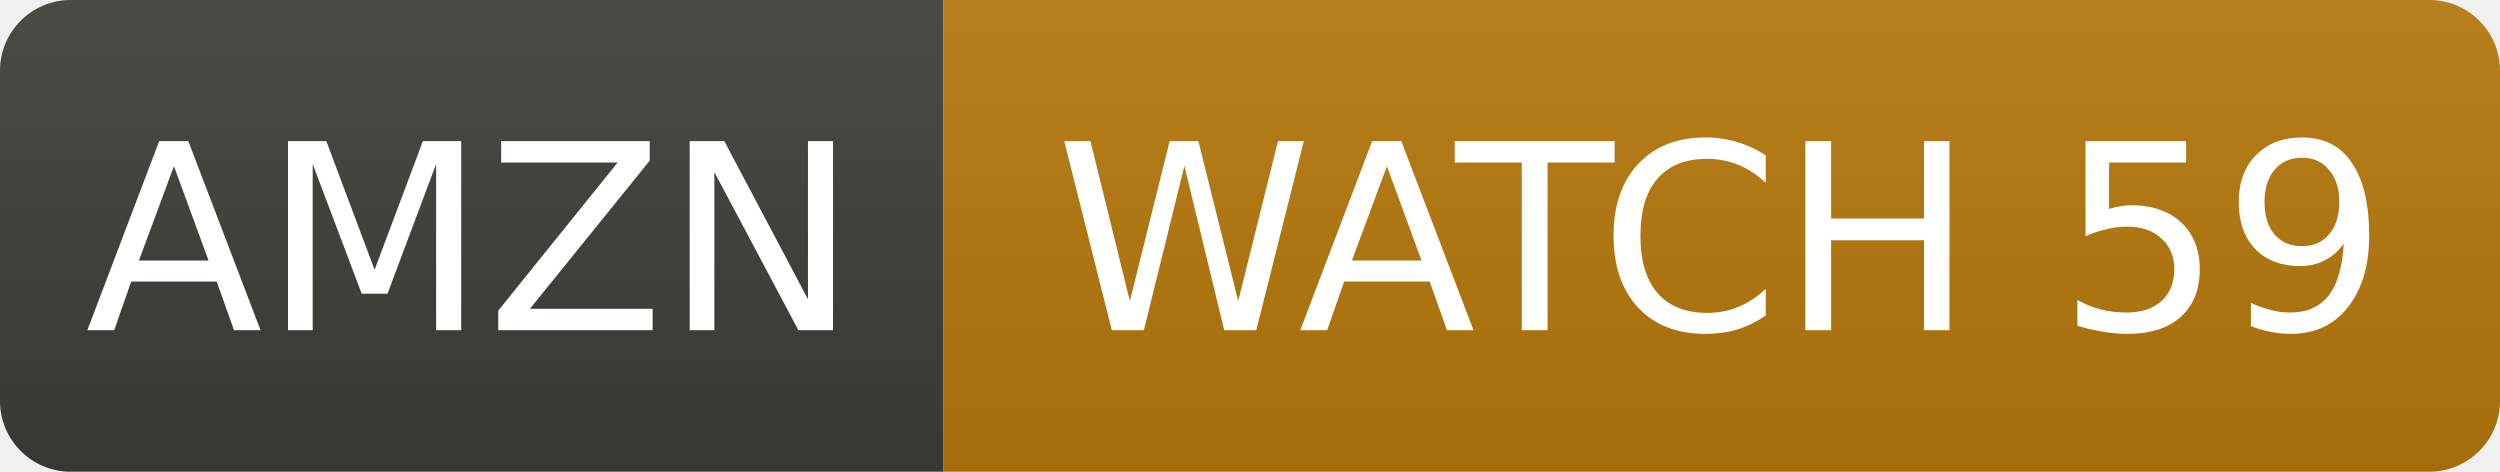
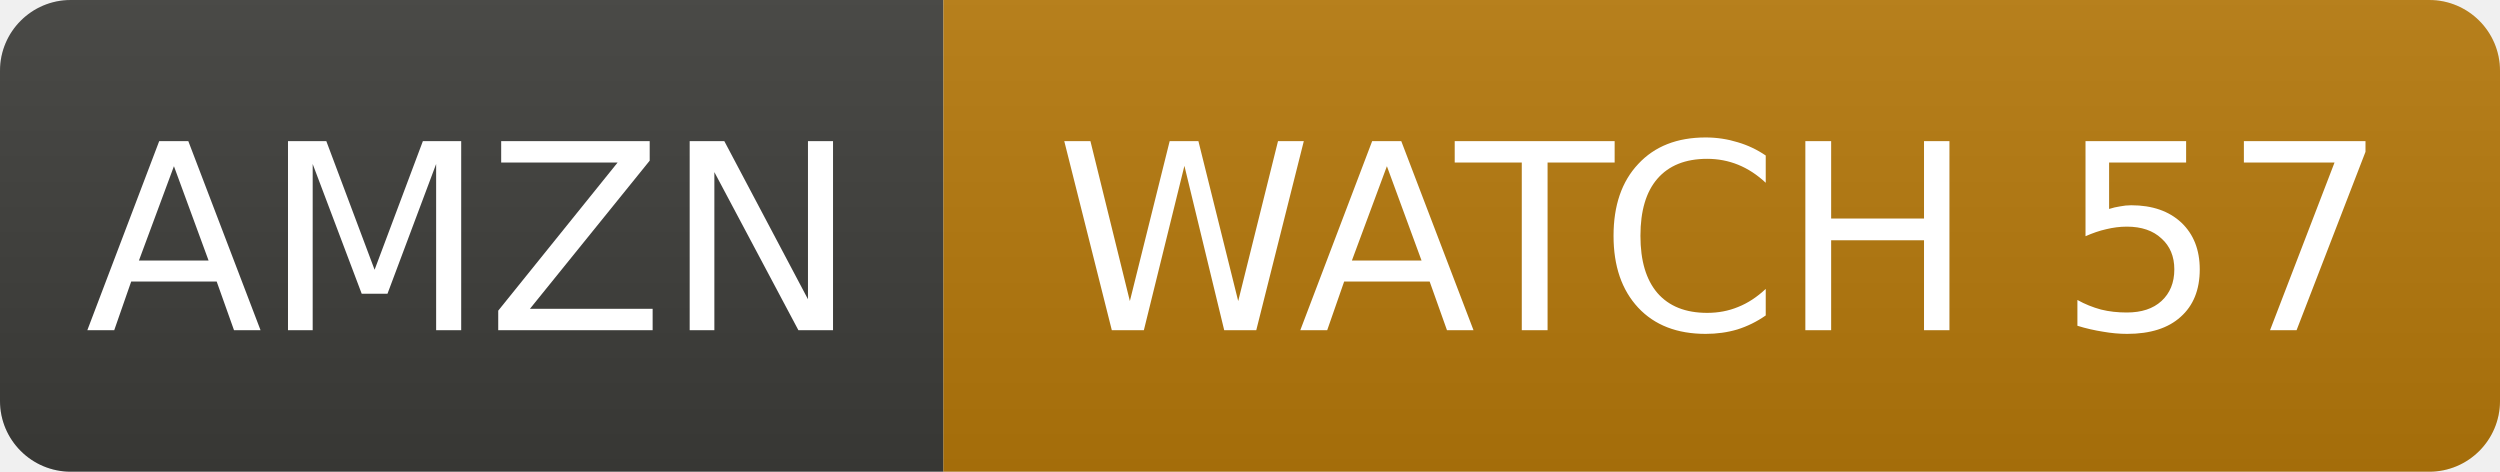
- <svg xmlns="http://www.w3.org/2000/svg" width="106" height="20" role="img" aria-label="AMZN: WATCH 59">
+ <svg xmlns="http://www.w3.org/2000/svg" width="106" height="20" role="img" aria-label="AMZN: WATCH 57">
  <linearGradient id="s" x2="0" y2="100%">
    <stop offset="0" stop-color="#bbb" stop-opacity=".1" />
    <stop offset="1" stop-opacity=".1" />
  </linearGradient>
  <clipPath id="r">
    <rect width="106" height="20" rx="3" fill="#fff" />
  </clipPath>
  <g clip-path="url(#r)">
    <rect width="40" height="20" fill="#3d3d3a" />
    <rect x="40" width="66" height="20" fill="#b7790b" />
    <rect width="106" height="20" fill="url(#s)" />
  </g>
  <g fill="#fff" text-anchor="middle" font-family="Verdana,Geneva,DejaVu Sans,sans-serif" font-size="11">
    <text x="20.0" y="14">AMZN</text>
-     <text x="73.0" y="14">WATCH 59</text>
+     <text x="73.0" y="14">WATCH 57</text>
  </g>
</svg>
